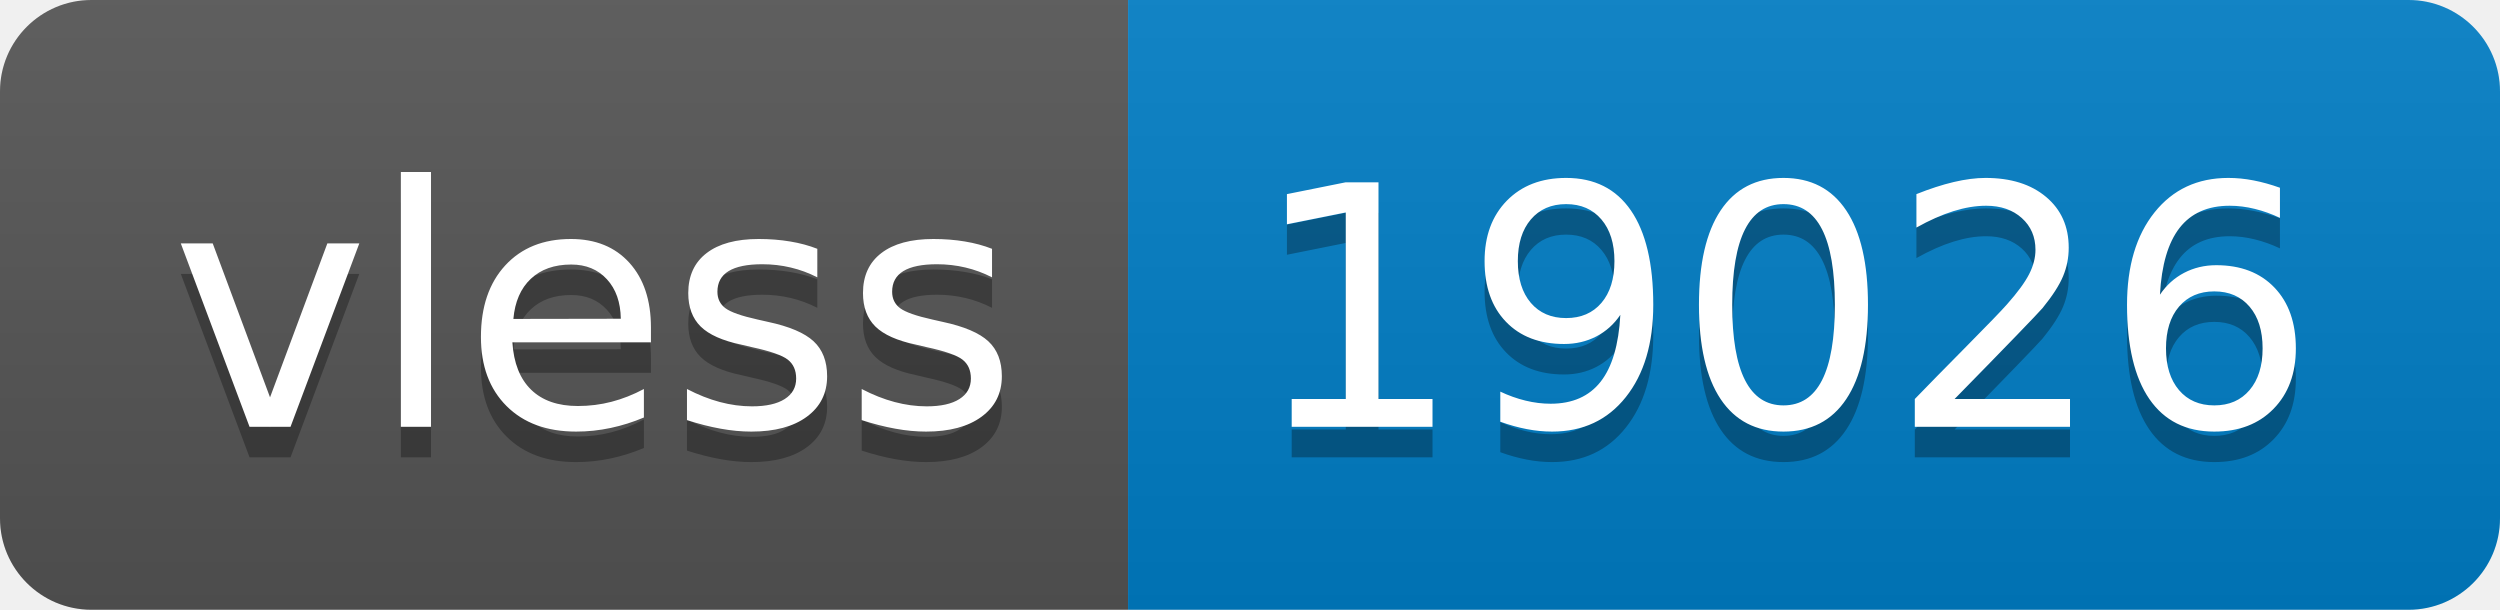
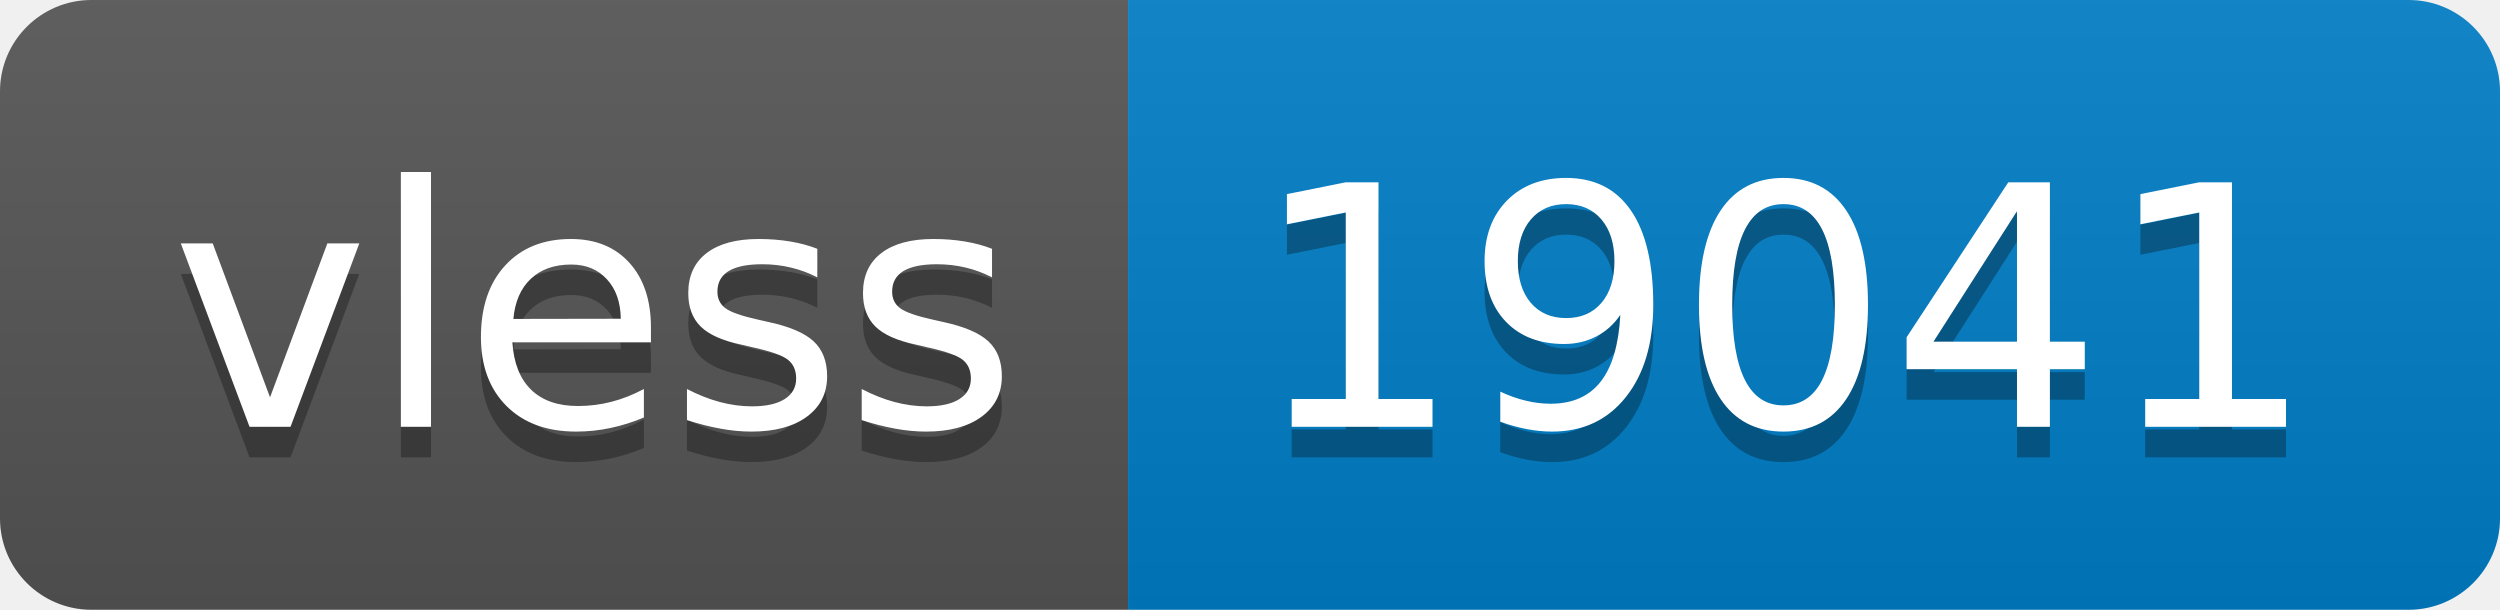
- <svg xmlns="http://www.w3.org/2000/svg" width="82" height="20" role="img" aria-label="vless: 19026">
+ <svg xmlns="http://www.w3.org/2000/svg" width="82" height="20" role="img" aria-label="vless: 19041">
  <linearGradient id="s" x2="0" y2="100%">
    <stop offset="0" stop-color="#bbb" stop-opacity=".1" />
    <stop offset="1" stop-opacity=".1" />
  </linearGradient>
  <clipPath id="r">
    <rect width="82" height="20" rx="3" fill="#fff" />
  </clipPath>
  <g clip-path="url(#r)">
    <rect width="37" height="20" fill="#555" />
    <rect x="37" width="45" height="20" fill="#007ec6" />
    <rect width="82" height="20" fill="url(#s)" />
  </g>
  <g fill="#fff" text-anchor="middle" font-family="Verdana,Geneva,DejaVu Sans,sans-serif" text-rendering="geometricPrecision" font-size="110">
    <text aria-hidden="true" x="195" y="150" fill="#010101" fill-opacity=".3" transform="scale(.1)" textLength="270">vless</text>
    <text x="195" y="140" transform="scale(.1)" fill="#fff" textLength="270">vless</text>
-     <text aria-hidden="true" x="585" y="150" fill="#010101" fill-opacity=".3" transform="scale(.1)" textLength="350">19026</text>
-     <text x="585" y="140" transform="scale(.1)" fill="#fff" textLength="350">19026</text>
+     <text aria-hidden="true" x="585" y="150" fill="#010101" fill-opacity=".3" transform="scale(.1)" textLength="350">19041</text>
+     <text x="585" y="140" transform="scale(.1)" fill="#fff" textLength="350">19041</text>
  </g>
</svg>
